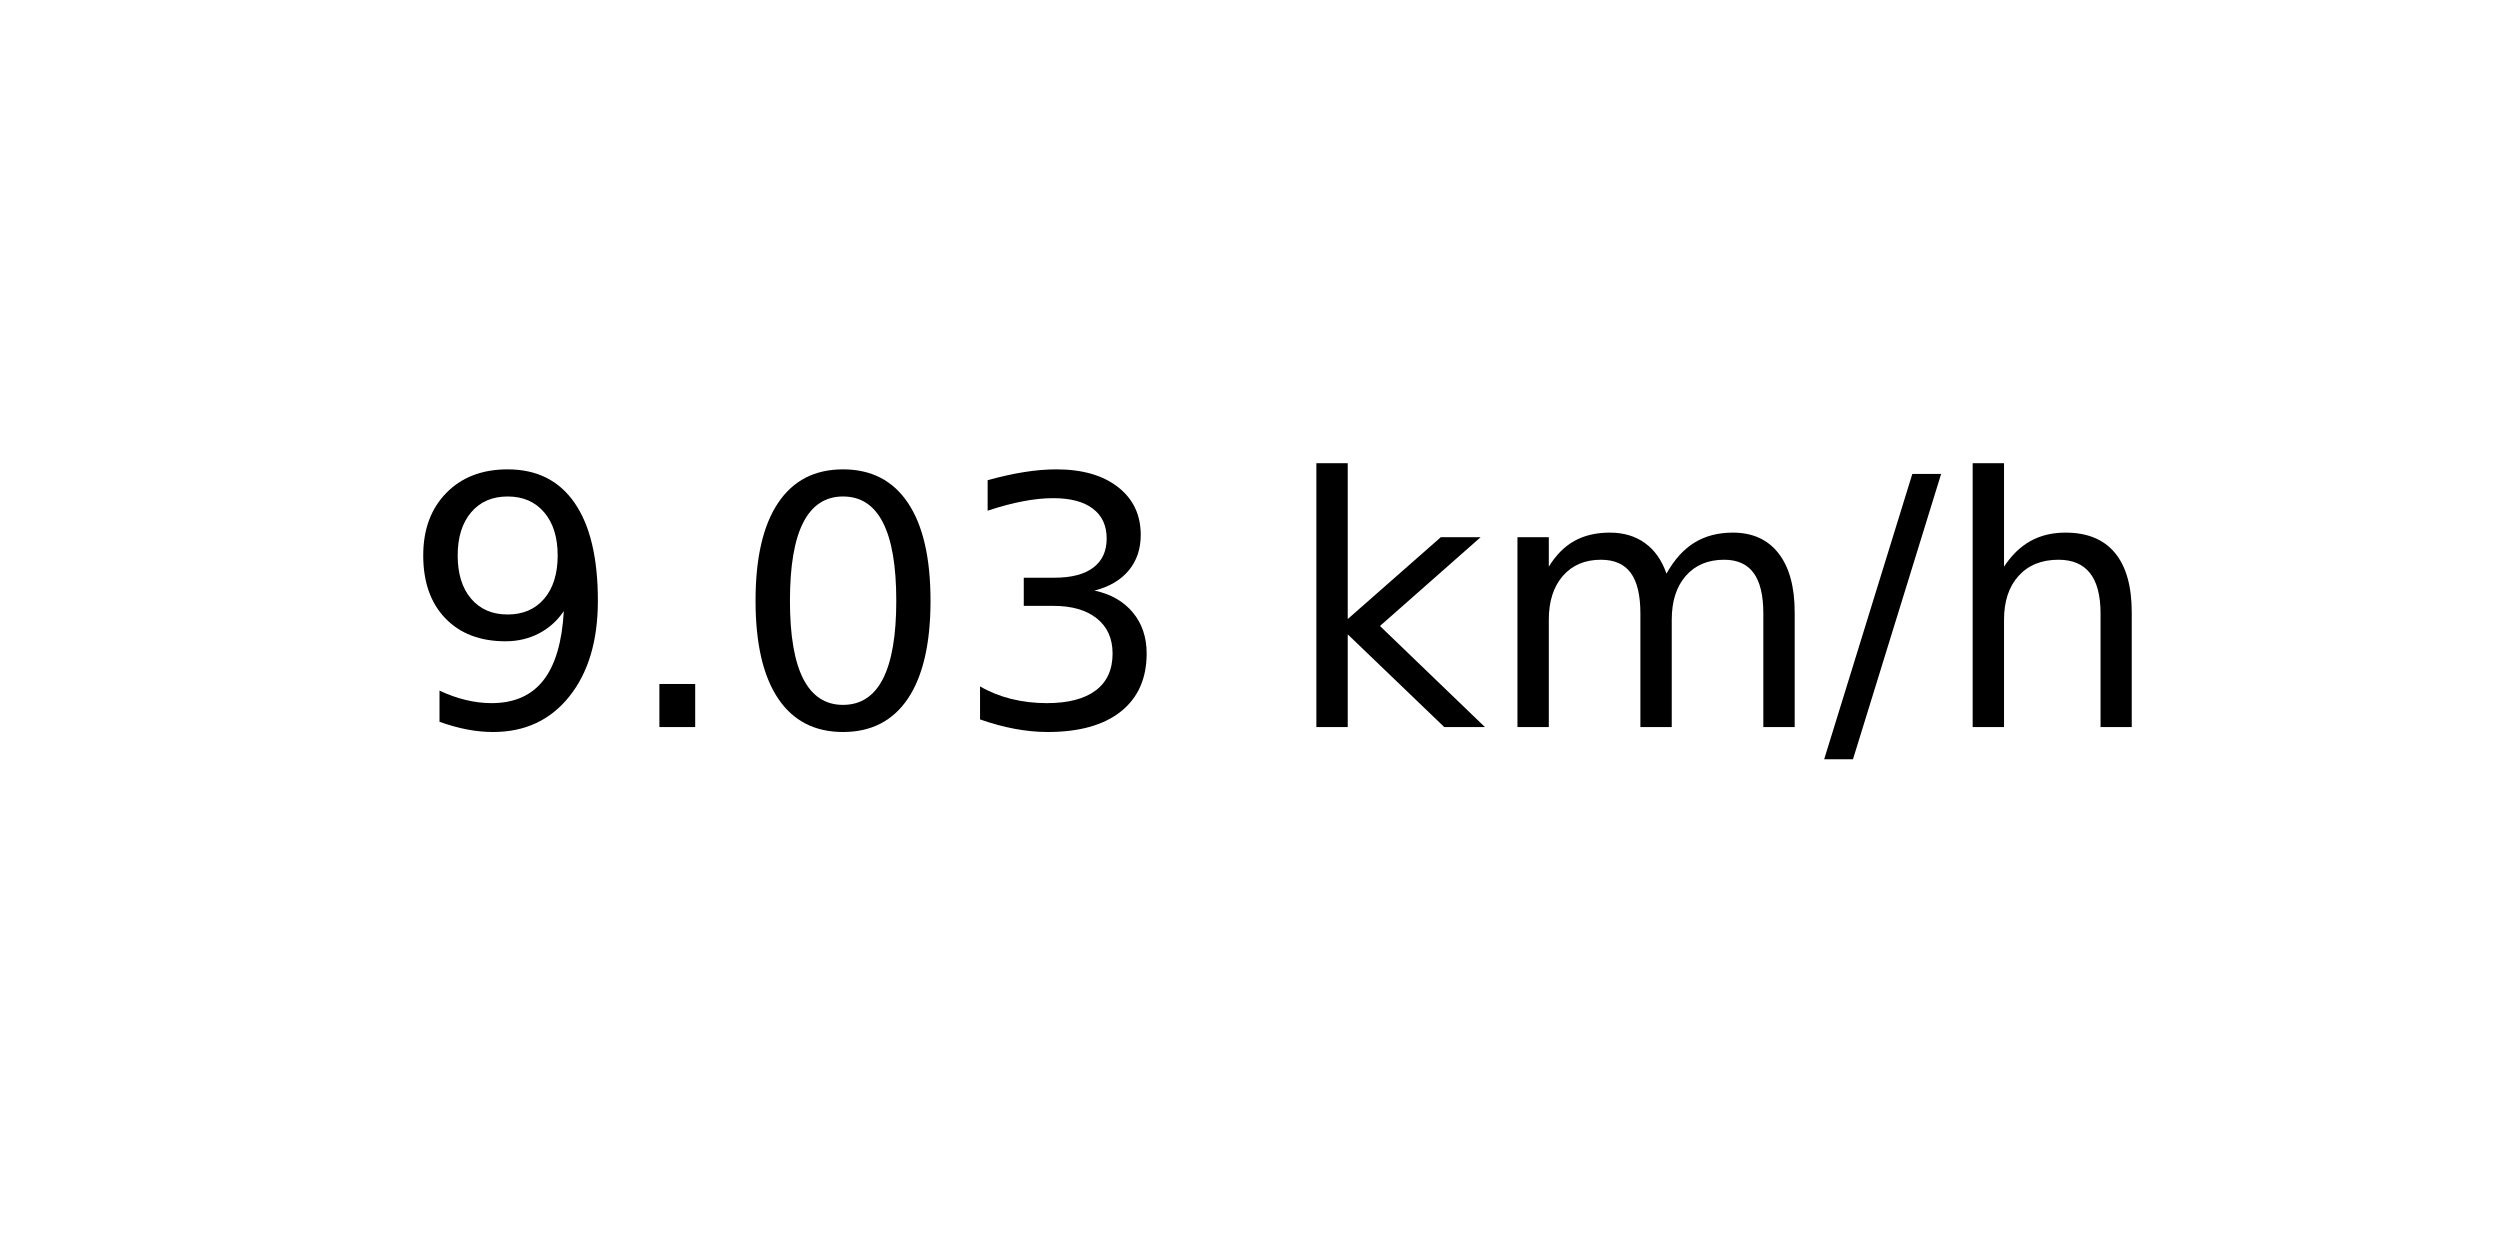
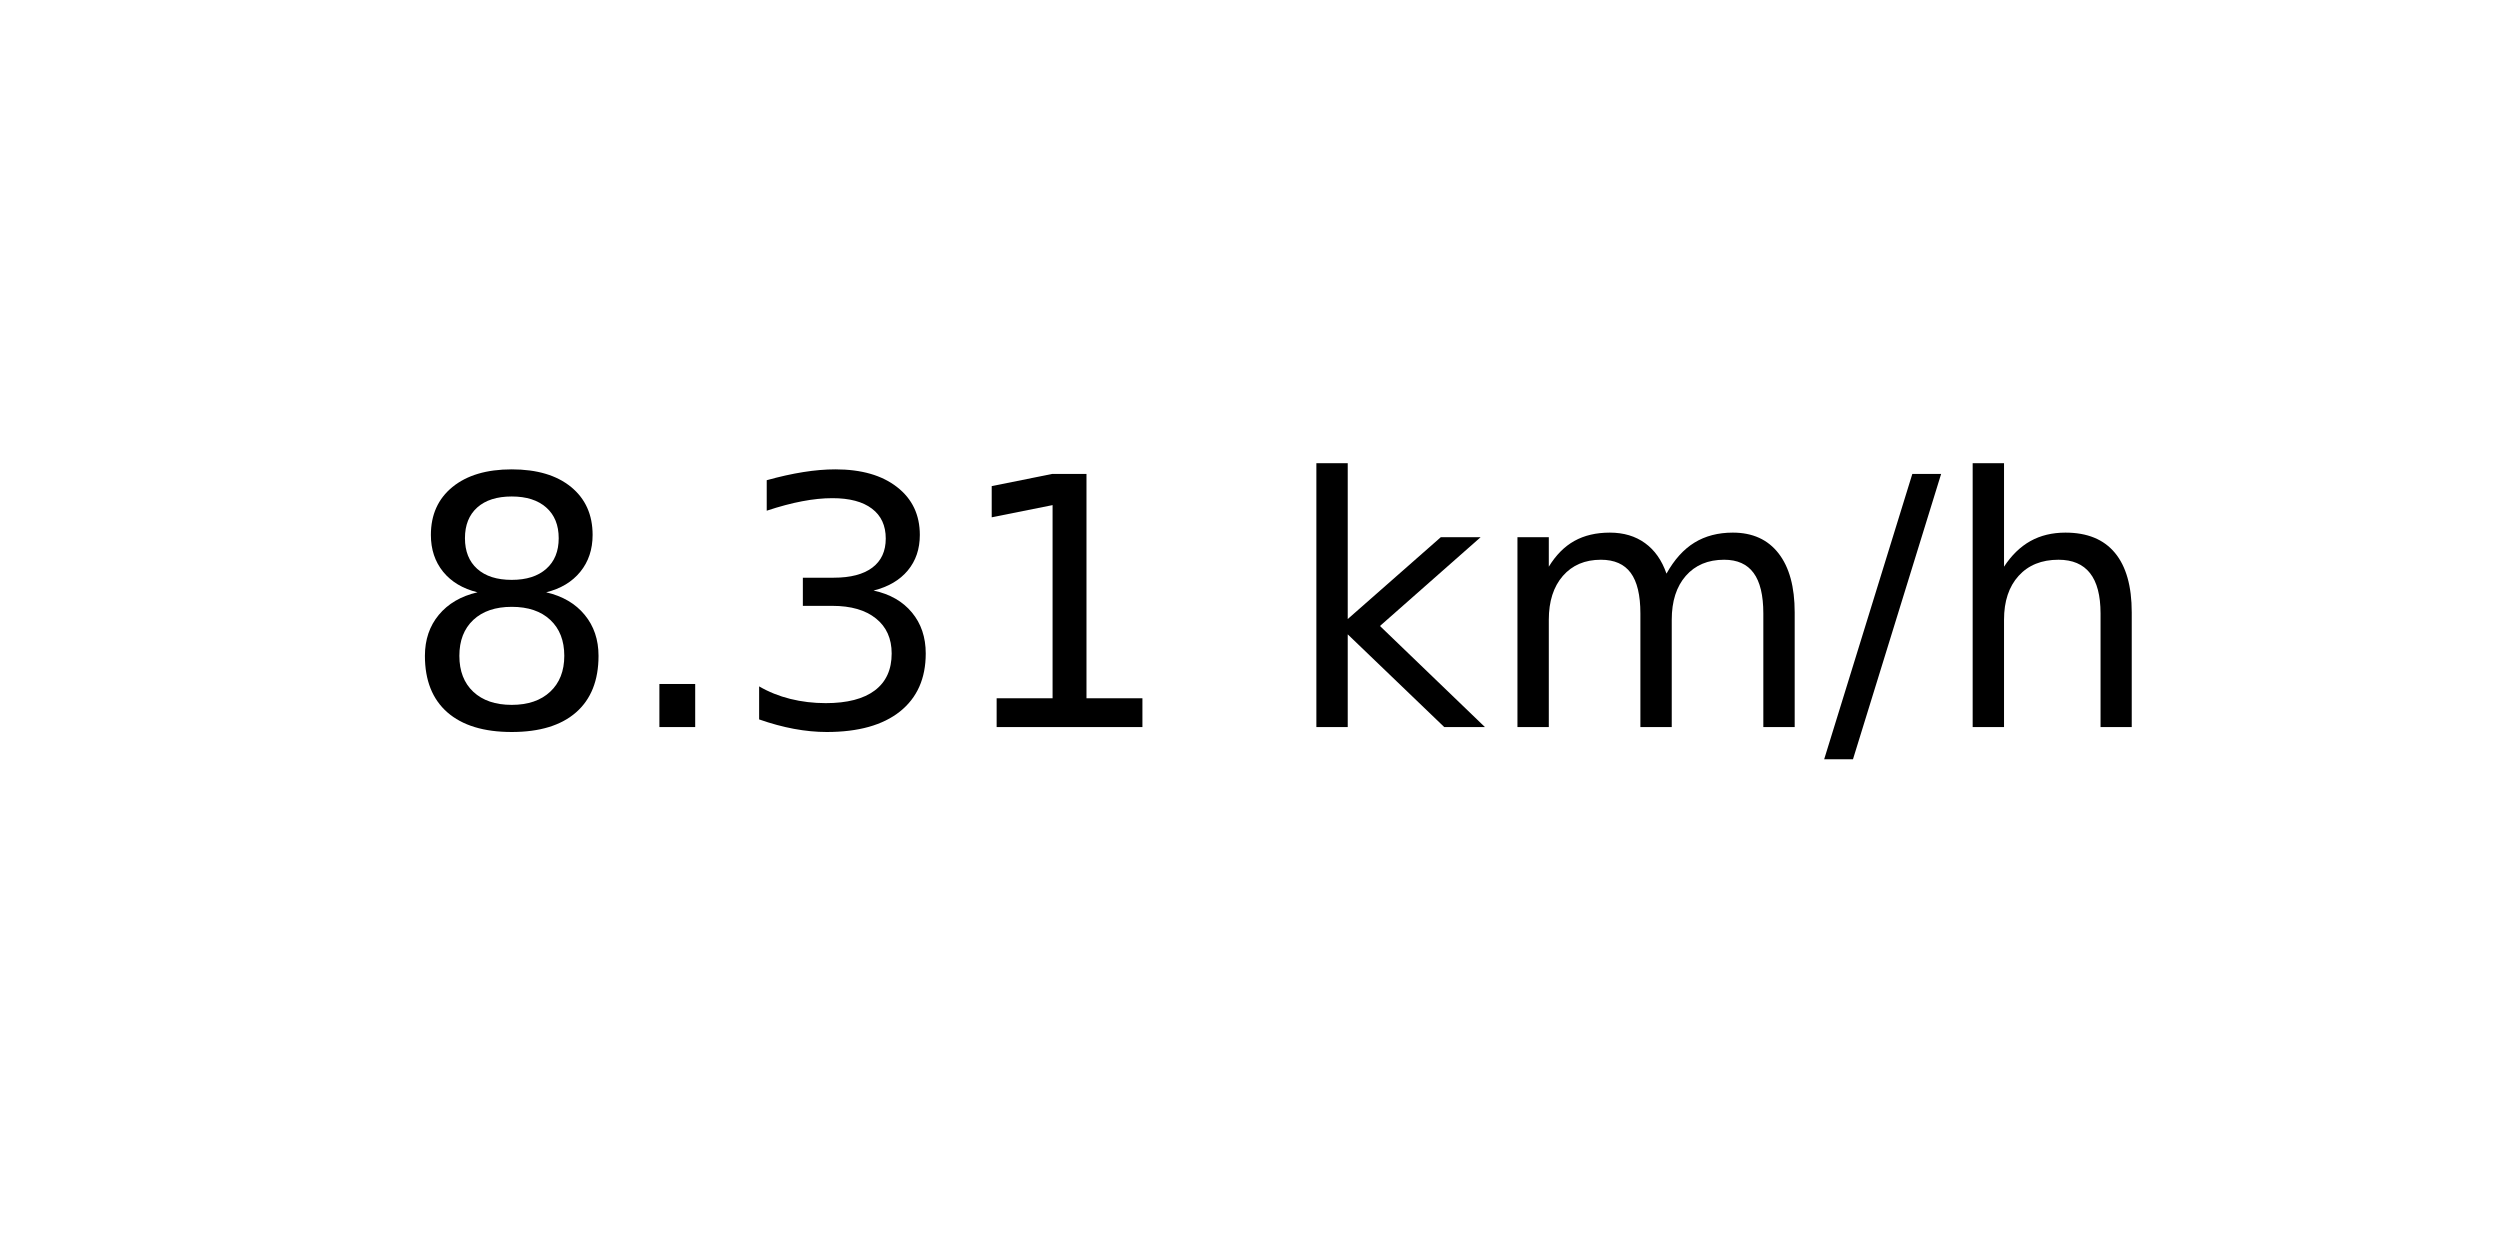
<svg xmlns="http://www.w3.org/2000/svg" xmlns:xlink="http://www.w3.org/1999/xlink" width="72pt" height="36pt" viewBox="0 0 72 36" version="1.1">
  <defs>
    <style type="text/css">*{stroke-linejoin: round; stroke-linecap: butt}</style>
  </defs>
  <g id="figure_1">
    <g id="axes_1">
      <g id="text_1">
        <g transform="translate(11.55937 20.93937) scale(0.1 -0.1)">
          <defs>
-             <path id="DejaVuSans-39" d="M 703 97  L 703 672  Q 941 559 1184 500  Q 1428 441 1663 441  Q 2288 441 2617 861  Q 2947 1281 2994 2138  Q 2813 1869 2534 1725  Q 2256 1581 1919 1581  Q 1219 1581 811 2004  Q 403 2428 403 3163  Q 403 3881 828 4315  Q 1253 4750 1959 4750  Q 2769 4750 3195 4129  Q 3622 3509 3622 2328  Q 3622 1225 3098 567  Q 2575 -91 1691 -91  Q 1453 -91 1209 -44  Q 966 3 703 97  z M 1959 2075  Q 2384 2075 2632 2365  Q 2881 2656 2881 3163  Q 2881 3666 2632 3958  Q 2384 4250 1959 4250  Q 1534 4250 1286 3958  Q 1038 3666 1038 3163  Q 1038 2656 1286 2365  Q 1534 2075 1959 2075  z " transform="scale(0.015625)" />
+             <path id="DejaVuSans-38" d="M 2034 2216  Q 1584 2216 1326 1975  Q 1069 1734 1069 1313  Q 1069 891 1326 650  Q 1584 409 2034 409  Q 2484 409 2743 651  Q 3003 894 3003 1313  Q 3003 1734 2745 1975  Q 2488 2216 2034 2216  z M 1403 2484  Q 997 2584 770 2862  Q 544 3141 544 3541  Q 544 4100 942 4425  Q 1341 4750 2034 4750  Q 2731 4750 3128 4425  Q 3525 4100 3525 3541  Q 3525 3141 3298 2862  Q 3072 2584 2669 2484  Q 3125 2378 3379 2068  Q 3634 1759 3634 1313  Q 3634 634 3220 271  Q 2806 -91 2034 -91  Q 1263 -91 848 271  Q 434 634 434 1313  Q 434 1759 690 2068  Q 947 2378 1403 2484  z M 1172 3481  Q 1172 3119 1398 2916  Q 1625 2713 2034 2713  Q 2441 2713 2670 2916  Q 2900 3119 2900 3481  Q 2900 3844 2670 4047  Q 2441 4250 2034 4250  Q 1625 4250 1398 4047  Q 1172 3844 1172 3481  z " transform="scale(0.015625)" />
            <path id="DejaVuSans-2e" d="M 684 794  L 1344 794  L 1344 0  L 684 0  L 684 794  z " transform="scale(0.015625)" />
-             <path id="DejaVuSans-30" d="M 2034 4250  Q 1547 4250 1301 3770  Q 1056 3291 1056 2328  Q 1056 1369 1301 889  Q 1547 409 2034 409  Q 2525 409 2770 889  Q 3016 1369 3016 2328  Q 3016 3291 2770 3770  Q 2525 4250 2034 4250  z M 2034 4750  Q 2819 4750 3233 4129  Q 3647 3509 3647 2328  Q 3647 1150 3233 529  Q 2819 -91 2034 -91  Q 1250 -91 836 529  Q 422 1150 422 2328  Q 422 3509 836 4129  Q 1250 4750 2034 4750  z " transform="scale(0.015625)" />
            <path id="DejaVuSans-33" d="M 2597 2516  Q 3050 2419 3304 2112  Q 3559 1806 3559 1356  Q 3559 666 3084 287  Q 2609 -91 1734 -91  Q 1441 -91 1130 -33  Q 819 25 488 141  L 488 750  Q 750 597 1062 519  Q 1375 441 1716 441  Q 2309 441 2620 675  Q 2931 909 2931 1356  Q 2931 1769 2642 2001  Q 2353 2234 1838 2234  L 1294 2234  L 1294 2753  L 1863 2753  Q 2328 2753 2575 2939  Q 2822 3125 2822 3475  Q 2822 3834 2567 4026  Q 2313 4219 1838 4219  Q 1578 4219 1281 4162  Q 984 4106 628 3988  L 628 4550  Q 988 4650 1302 4700  Q 1616 4750 1894 4750  Q 2613 4750 3031 4423  Q 3450 4097 3450 3541  Q 3450 3153 3228 2886  Q 3006 2619 2597 2516  z " transform="scale(0.015625)" />
+             <path id="DejaVuSans-31" d="M 794 531  L 1825 531  L 1825 4091  L 703 3866  L 703 4441  L 1819 4666  L 2450 4666  L 2450 531  L 3481 531  L 3481 0  L 794 0  L 794 531  z " transform="scale(0.015625)" />
            <path id="DejaVuSans-20" transform="scale(0.015625)" />
            <path id="DejaVuSans-6b" d="M 581 4863  L 1159 4863  L 1159 1991  L 2875 3500  L 3609 3500  L 1753 1863  L 3688 0  L 2938 0  L 1159 1709  L 1159 0  L 581 0  L 581 4863  z " transform="scale(0.015625)" />
            <path id="DejaVuSans-6d" d="M 3328 2828  Q 3544 3216 3844 3400  Q 4144 3584 4550 3584  Q 5097 3584 5394 3201  Q 5691 2819 5691 2113  L 5691 0  L 5113 0  L 5113 2094  Q 5113 2597 4934 2840  Q 4756 3084 4391 3084  Q 3944 3084 3684 2787  Q 3425 2491 3425 1978  L 3425 0  L 2847 0  L 2847 2094  Q 2847 2600 2669 2842  Q 2491 3084 2119 3084  Q 1678 3084 1418 2786  Q 1159 2488 1159 1978  L 1159 0  L 581 0  L 581 3500  L 1159 3500  L 1159 2956  Q 1356 3278 1631 3431  Q 1906 3584 2284 3584  Q 2666 3584 2933 3390  Q 3200 3197 3328 2828  z " transform="scale(0.015625)" />
            <path id="DejaVuSans-2f" d="M 1625 4666  L 2156 4666  L 531 -594  L 0 -594  L 1625 4666  z " transform="scale(0.015625)" />
            <path id="DejaVuSans-68" d="M 3513 2113  L 3513 0  L 2938 0  L 2938 2094  Q 2938 2591 2744 2837  Q 2550 3084 2163 3084  Q 1697 3084 1428 2787  Q 1159 2491 1159 1978  L 1159 0  L 581 0  L 581 4863  L 1159 4863  L 1159 2956  Q 1366 3272 1645 3428  Q 1925 3584 2291 3584  Q 2894 3584 3203 3211  Q 3513 2838 3513 2113  z " transform="scale(0.015625)" />
          </defs>
-           <use xlink:href="#DejaVuSans-39" />
+           <use xlink:href="#DejaVuSans-38" />
          <use xlink:href="#DejaVuSans-2e" x="63.623" />
-           <use xlink:href="#DejaVuSans-30" x="95.41" />
-           <use xlink:href="#DejaVuSans-33" x="159.033" />
+           <use xlink:href="#DejaVuSans-33" x="95.41" />
+           <use xlink:href="#DejaVuSans-31" x="159.033" />
          <use xlink:href="#DejaVuSans-20" x="222.656" />
          <use xlink:href="#DejaVuSans-6b" x="254.443" />
          <use xlink:href="#DejaVuSans-6d" x="312.354" />
          <use xlink:href="#DejaVuSans-2f" x="409.766" />
          <use xlink:href="#DejaVuSans-68" x="443.457" />
        </g>
      </g>
    </g>
  </g>
</svg>
